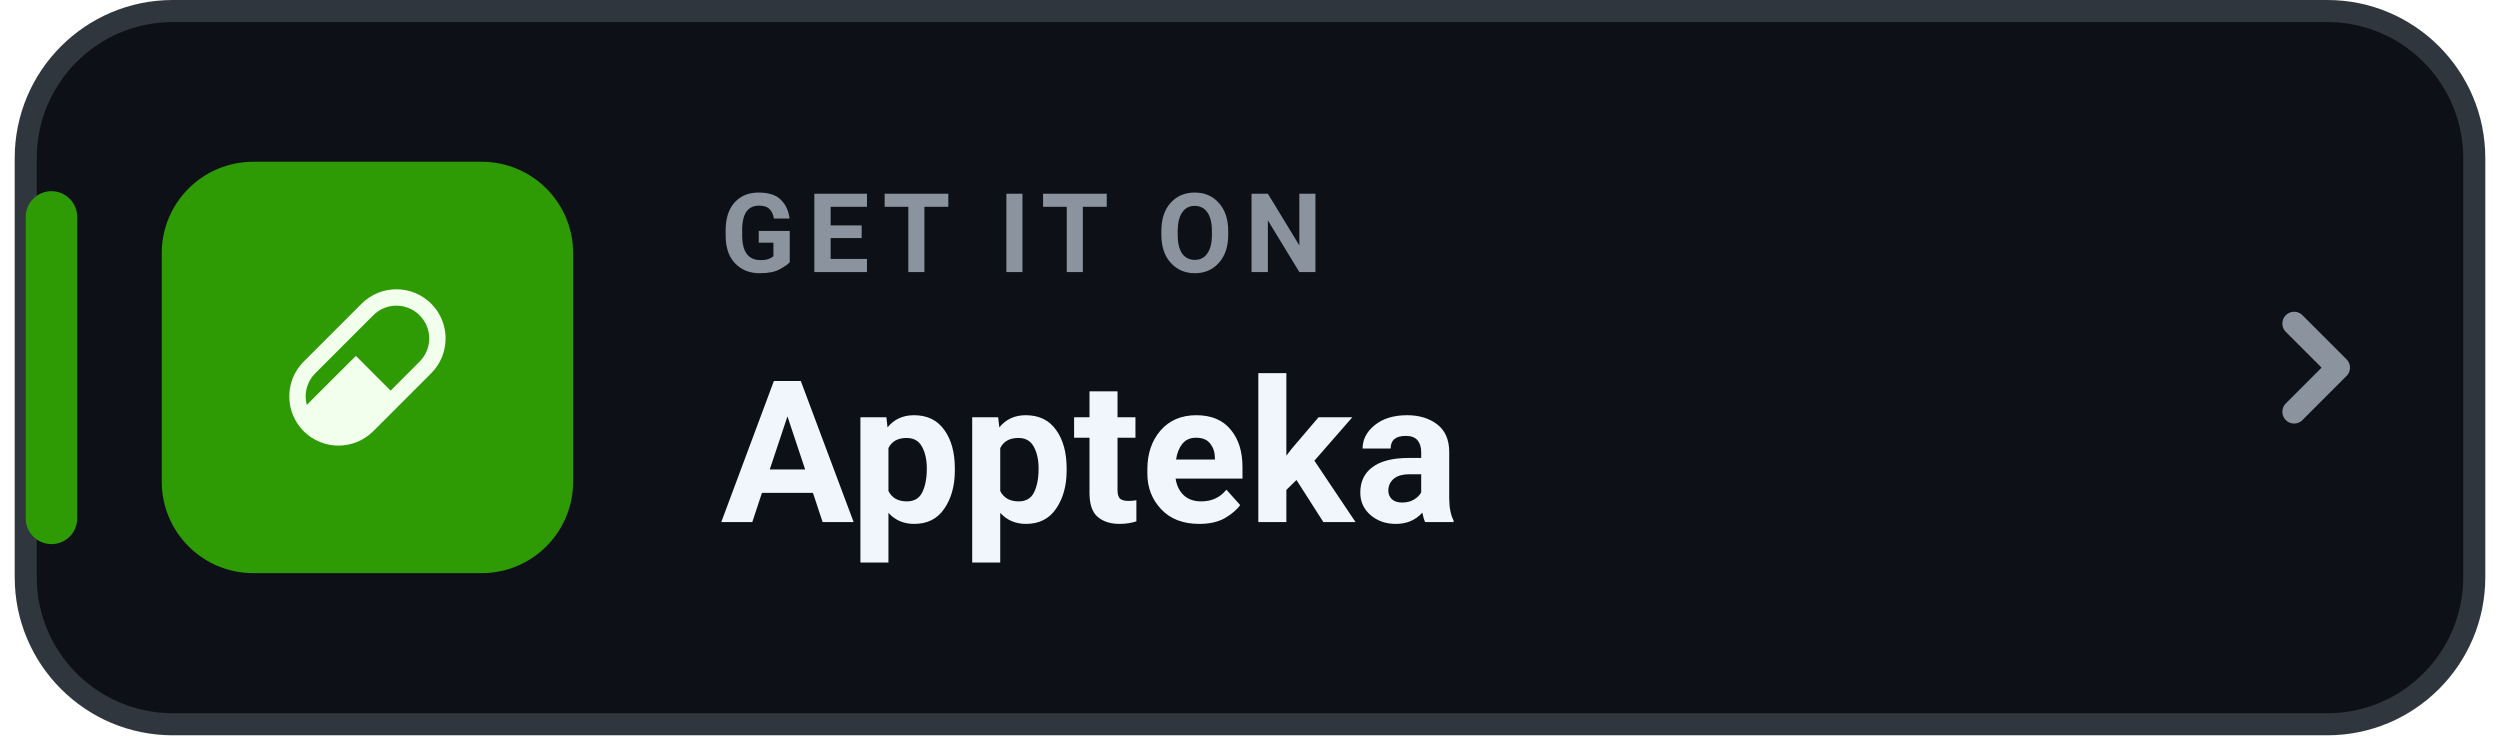
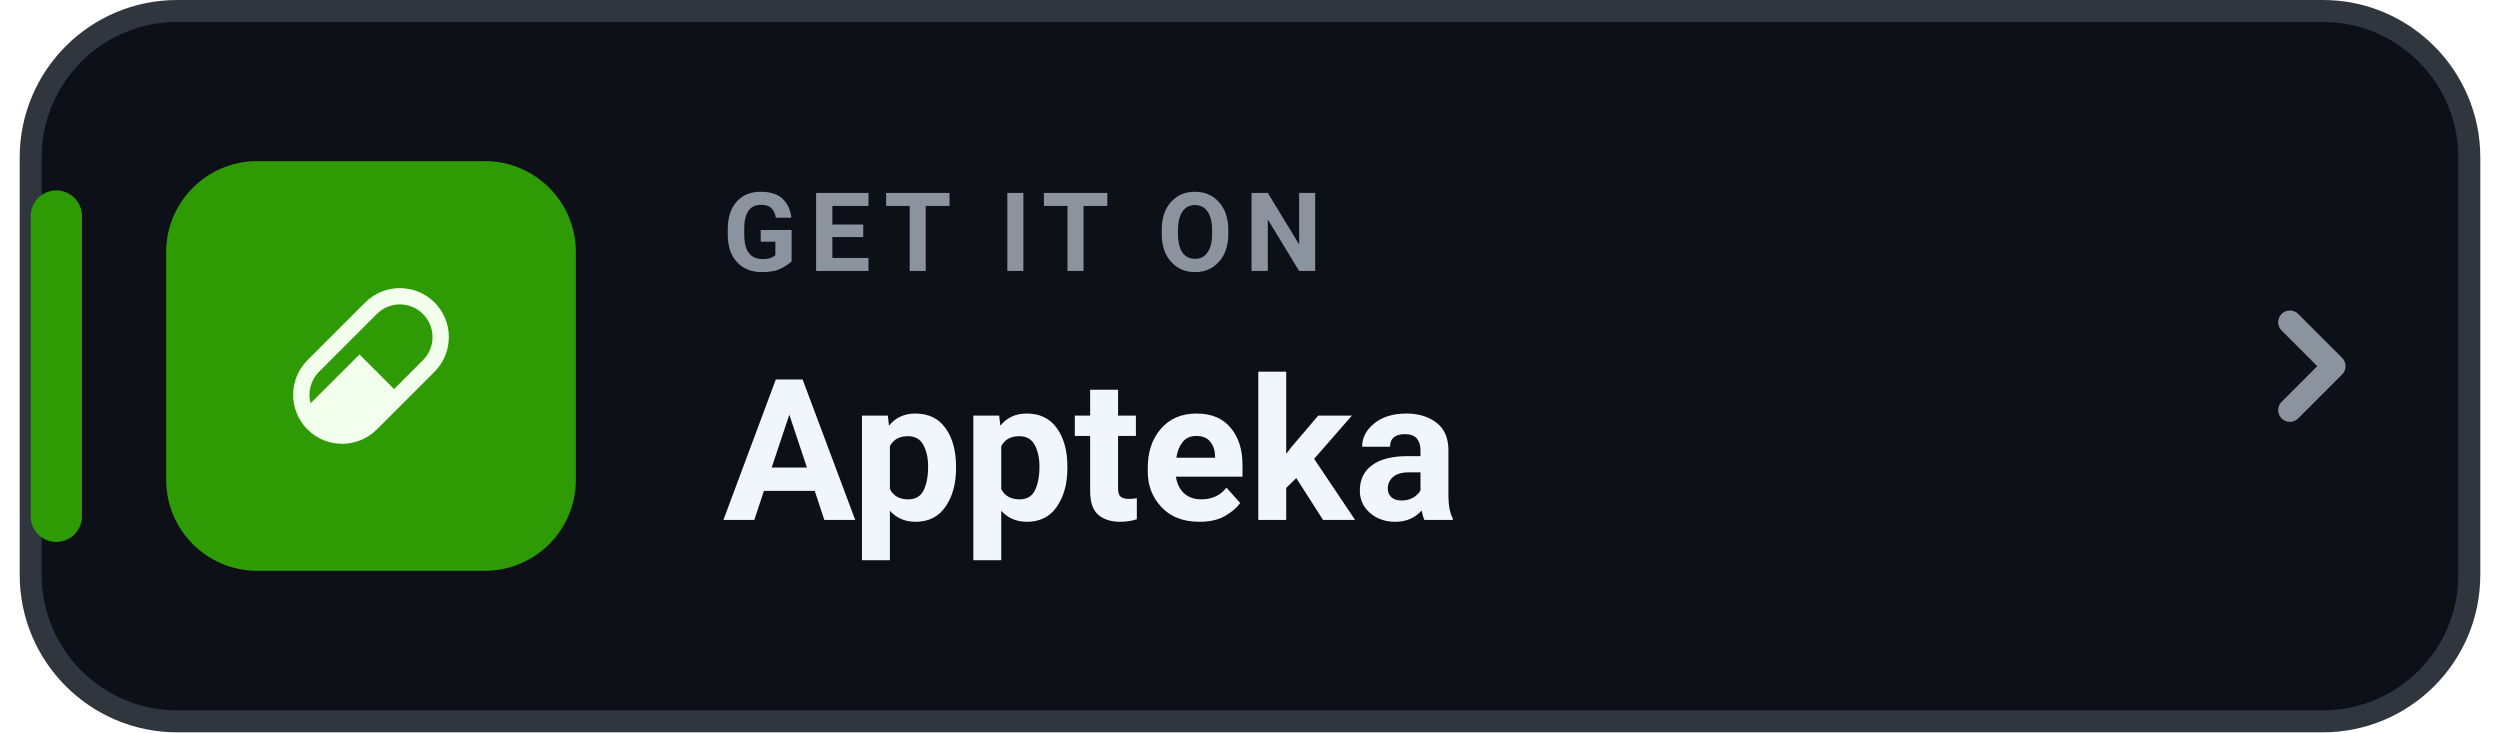
- <svg xmlns="http://www.w3.org/2000/svg" width="204" height="60" viewBox="0 0 168 50" role="img" aria-label="GET IT ON Appteka">
+ <svg xmlns="http://www.w3.org/2000/svg" width="198" height="58" viewBox="0 0 168 50" role="img" aria-label="GET IT ON Appteka">
  <rect x=".75" y=".75" width="166.5" height="48.5" rx="10" fill="#0D1117" stroke="#30363D" stroke-width="1.5" />
  <rect x=".75" y="13" width="3.5" height="24" rx="1.75" fill="#2F9B04" />
  <g transform="translate(10 11) scale(0.259)">
    <rect width="108" height="108" rx="24" fill="#2F9B04" />
    <g transform="translate(33.48 33.48) scale(0.1465714)">
      <path fill="#F2FFED" d="M25.768,129.575L129.575,25.768C164.08,-8.589 219.727,-8.589 254.232,25.768C288.589,60.126 288.589,115.92 254.232,150.425L150.425,254.232C115.92,288.589 60.126,288.589 25.768,254.232C-8.589,219.727 -8.589,164.08 25.768,129.575ZM46.618,150.425C31.201,165.695 26.062,187.572 31.348,207.1L119.297,119.297L181.552,181.552L233.382,129.575C256.434,106.67 256.434,69.523 233.382,46.618C210.477,23.566 173.33,23.566 150.425,46.618L46.618,150.425Z" />
    </g>
  </g>
  <text x="48" y="18.5" fill="#8B949E" font-family="-apple-system,BlinkMacSystemFont,'Segoe UI',Roboto,Helvetica,Arial,sans-serif" font-size="7.5" font-weight="700" letter-spacing=".8">GET IT ON</text>
  <text x="48" y="35.5" fill="#F0F6FC" font-family="-apple-system,BlinkMacSystemFont,'Segoe UI',Roboto,Helvetica,Arial,sans-serif" font-size="13.5" font-weight="750">Appteka</text>
  <path d="M155 22l3 3-3 3" fill="none" stroke="#8B949E" stroke-width="1.6" stroke-linecap="round" stroke-linejoin="round" />
</svg>
